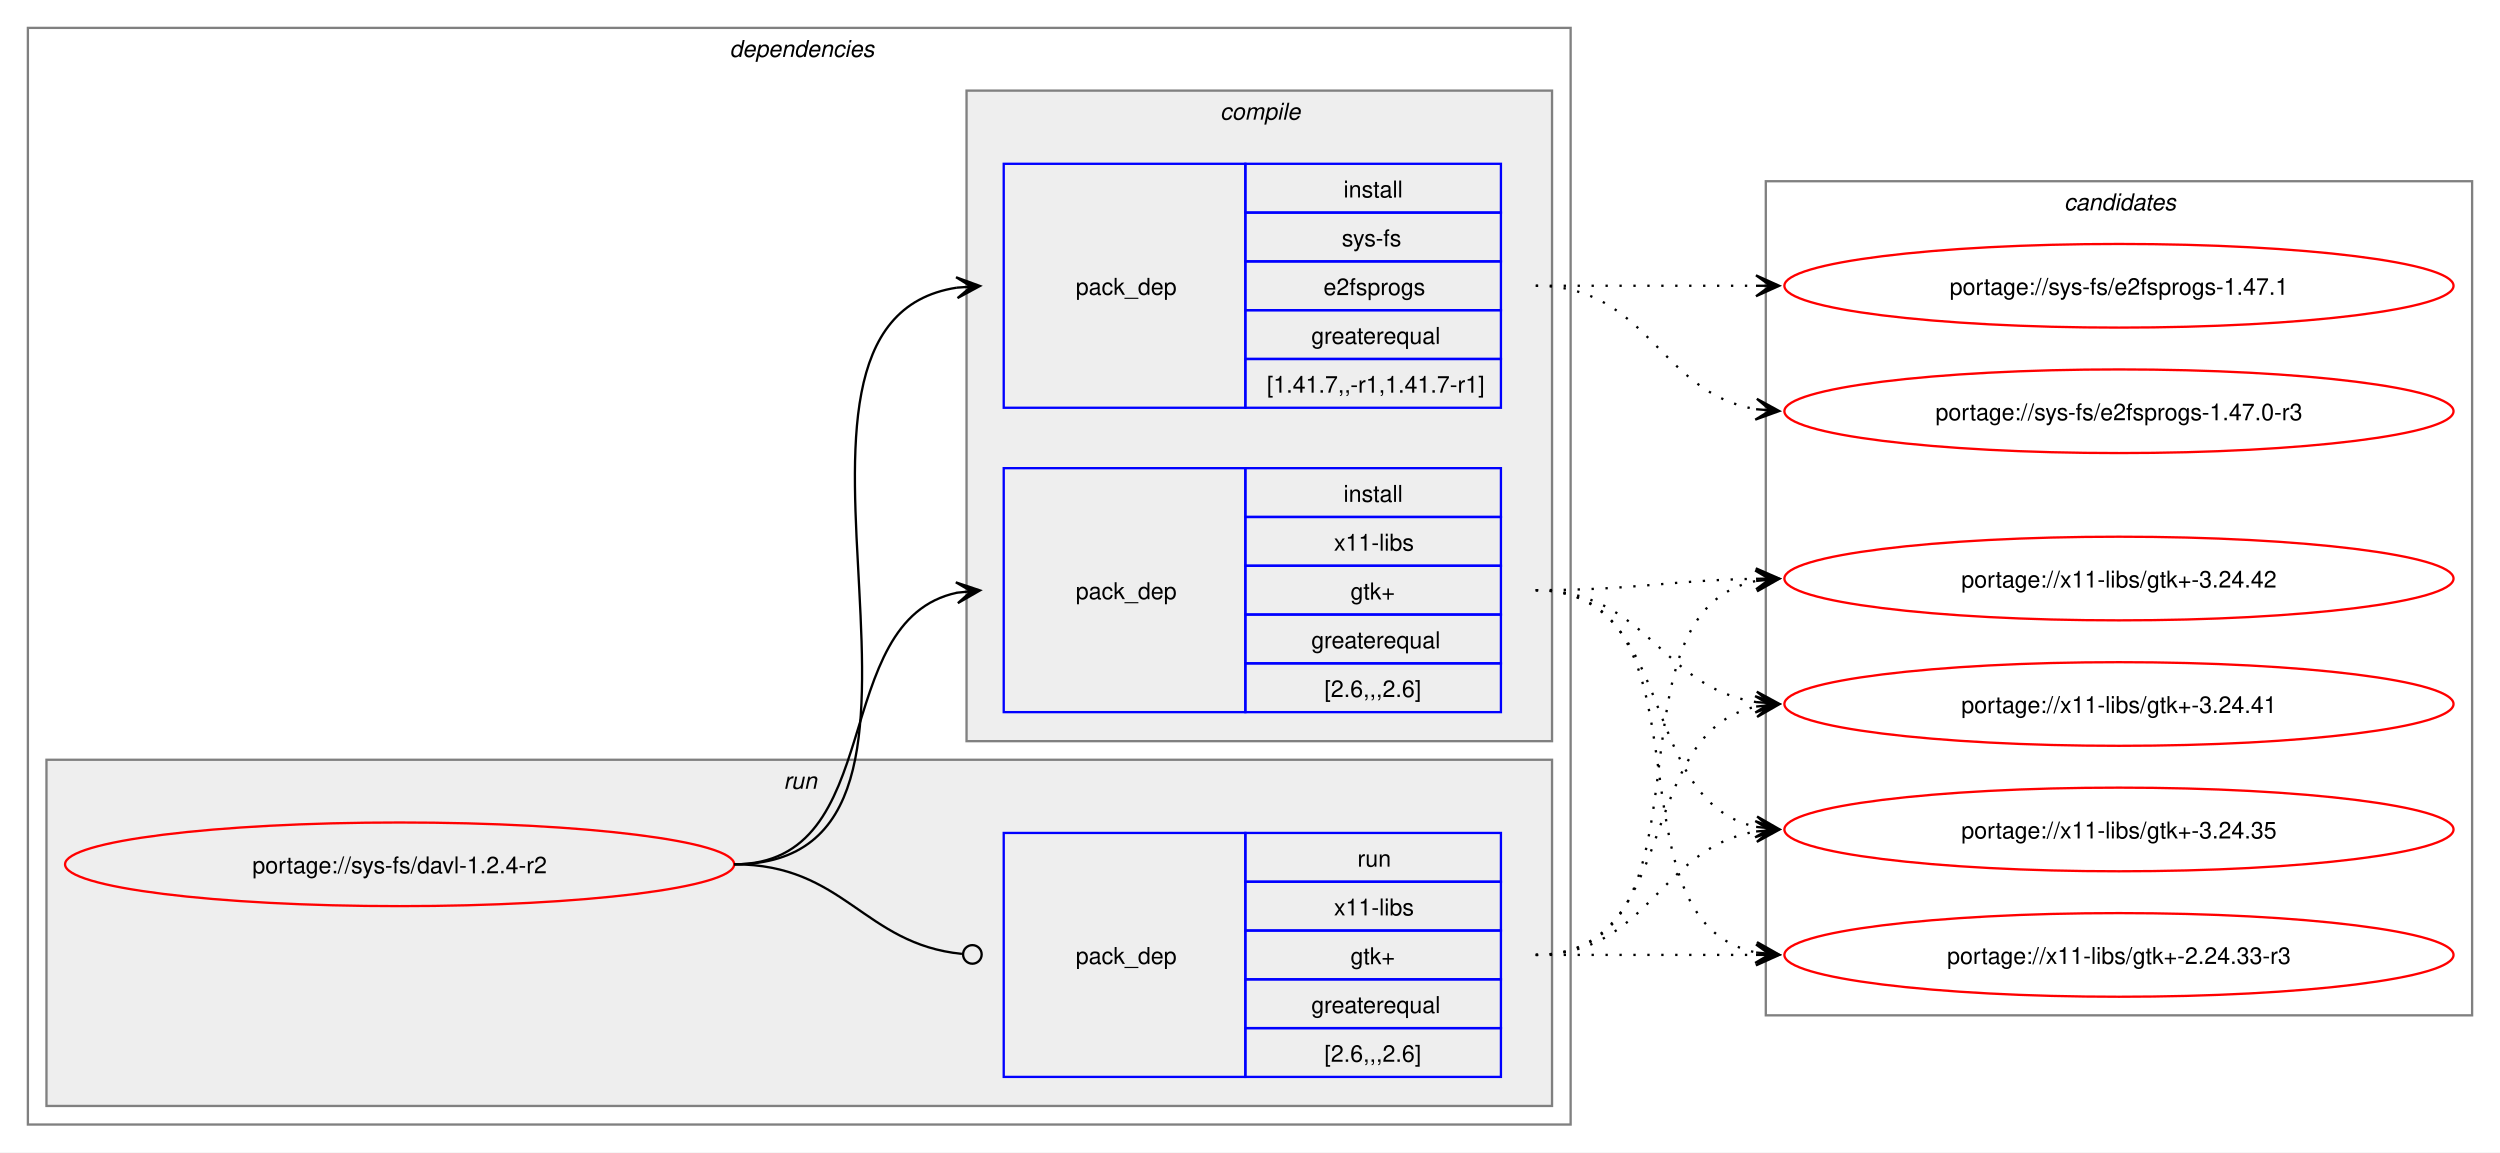
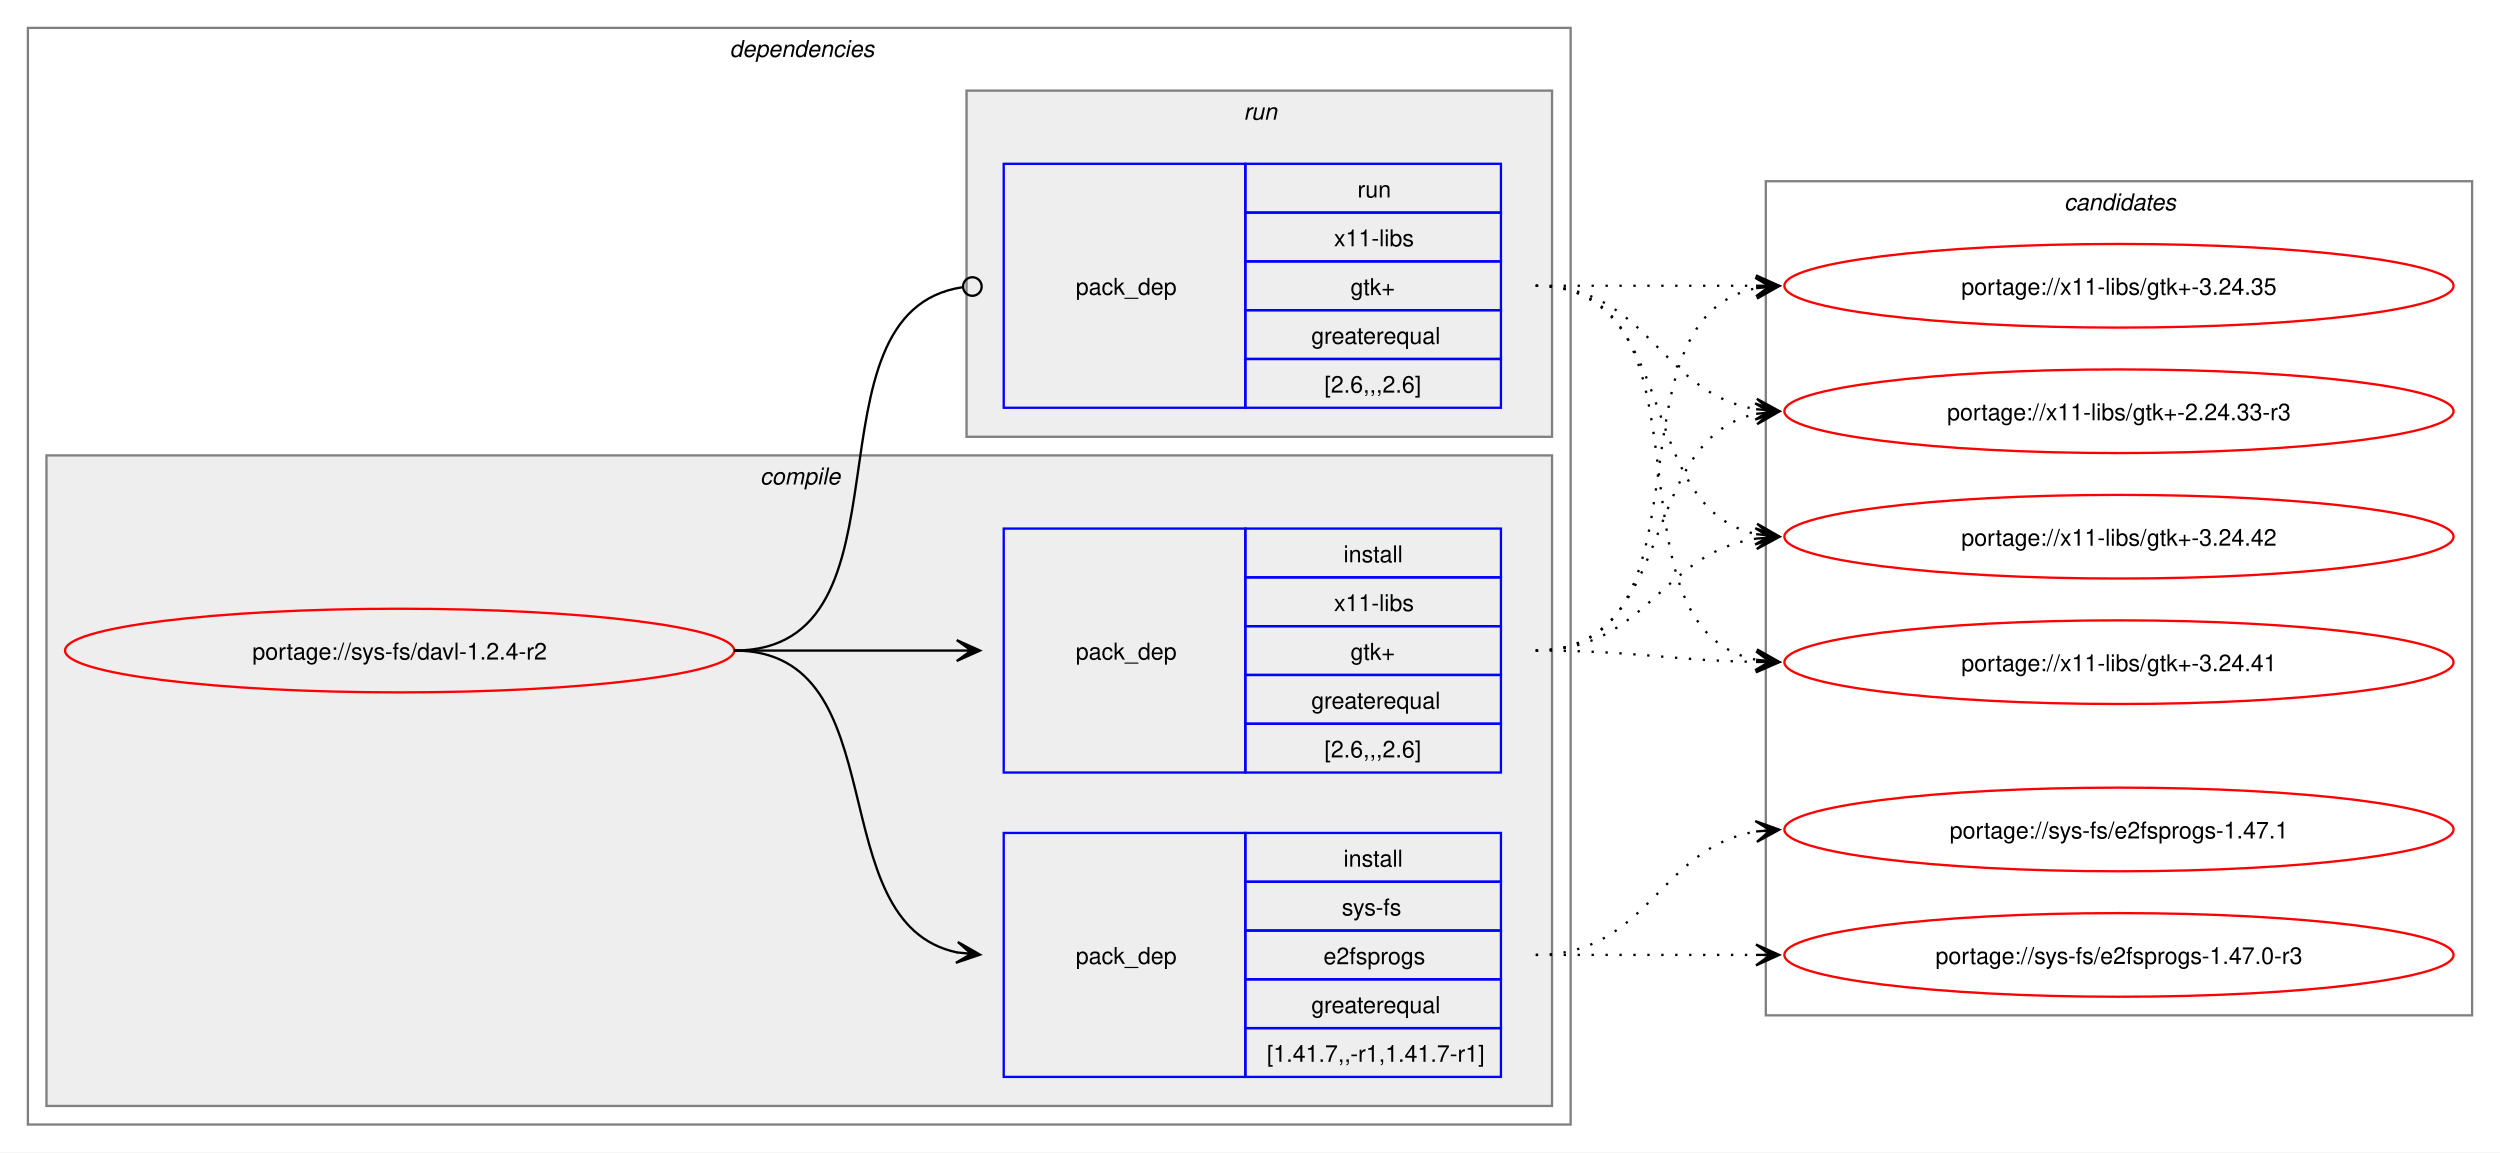
<svg xmlns="http://www.w3.org/2000/svg" xmlns:xlink="http://www.w3.org/1999/xlink" width="1076pt" height="496pt" viewBox="0.00 0.00 1076.00 496.00">
  <g id="graph0" class="graph" transform="scale(1 1) rotate(0) translate(4 492)">
    <polygon fill="white" stroke="none" points="-4,4 -4,-492 1072,-492 1072,4 -4,4" />
    <g id="clust2" class="cluster">
      <polygon fill="none" stroke="gray" points="8,-8 8,-480 672,-480 672,-8 8,-8" />
      <text text-anchor="start" x="310" y="-467.5" font-family="Helvetica,sans-Serif" font-style="italic" font-size="10.00">dependencies</text>
    </g>
+     <g id="clust3" class="cluster">
+       <polygon fill="#eeeeee" stroke="gray" points="16,-16 16,-296 664,-296 664,-16 16,-16" />
+       <text text-anchor="start" x="323.12" y="-283.5" font-family="Helvetica,sans-Serif" font-style="italic" font-size="10.00">compile</text>
+     </g>
    <g id="clust7" class="cluster">
-       <polygon fill="#eeeeee" stroke="gray" points="16,-16 16,-165 664,-165 664,-16 16,-16" />
-       <text text-anchor="start" x="333.25" y="-152.5" font-family="Helvetica,sans-Serif" font-style="italic" font-size="10.00">run</text>
-     </g>
-     <g id="clust3" class="cluster">
-       <polygon fill="#eeeeee" stroke="gray" points="412,-173 412,-453 664,-453 664,-173 412,-173" />
-       <text text-anchor="start" x="521.12" y="-440.5" font-family="Helvetica,sans-Serif" font-style="italic" font-size="10.00">compile</text>
+       <polygon fill="#eeeeee" stroke="gray" points="412,-304 412,-453 664,-453 664,-304 412,-304" />
+       <text text-anchor="start" x="531.25" y="-440.5" font-family="Helvetica,sans-Serif" font-style="italic" font-size="10.00">run</text>
    </g>
    <g id="clust9" class="cluster">
      <polygon fill="none" stroke="gray" points="756,-55 756,-414 1060,-414 1060,-55 756,-55" />
      <text text-anchor="start" x="884.38" y="-401.5" font-family="Helvetica,sans-Serif" font-style="italic" font-size="10.00">candidates</text>
    </g>
    <g id="node1" class="node">
      <g id="a_node1">
        <a xlink:href="../sys-fs/davl-1.2.4-r2.svg" xlink:title="portage://sys-fs/davl-1.2.4-r2">
-           <ellipse fill="none" stroke="red" cx="168" cy="-120" rx="144" ry="18" />
-           <text text-anchor="middle" x="168" y="-116.12" font-family="Helvetica,sans-Serif" font-size="10.00">portage://sys-fs/davl-1.2.4-r2</text>
+           <ellipse fill="none" stroke="red" cx="168" cy="-212" rx="144" ry="18" />
+           <text text-anchor="middle" x="168" y="-208.12" font-family="Helvetica,sans-Serif" font-size="10.00">portage://sys-fs/davl-1.2.4-r2</text>
        </a>
      </g>
    </g>
    <g id="node2" class="node">
+       <polygon fill="none" stroke="blue" points="428,-28.5 428,-133.5 532,-133.5 532,-28.5 428,-28.5" />
+       <text text-anchor="start" x="459" y="-77.12" font-family="Helvetica,sans-Serif" font-size="10.00">pack_dep</text>
+       <polygon fill="none" stroke="blue" points="532,-112.5 532,-133.5 642,-133.5 642,-112.5 532,-112.5" />
+       <text text-anchor="start" x="574.25" y="-119" font-family="Helvetica,sans-Serif" font-size="10.00">install</text>
+       <polygon fill="none" stroke="blue" points="532,-91.5 532,-112.5 642,-112.5 642,-91.5 532,-91.5" />
+       <text text-anchor="start" x="573.5" y="-98" font-family="Helvetica,sans-Serif" font-size="10.00">sys-fs</text>
+       <polygon fill="none" stroke="blue" points="532,-70.5 532,-91.5 642,-91.5 642,-70.5 532,-70.5" />
+       <text text-anchor="start" x="565.62" y="-77" font-family="Helvetica,sans-Serif" font-size="10.00">e2fsprogs</text>
+       <polygon fill="none" stroke="blue" points="532,-49.5 532,-70.5 642,-70.5 642,-49.5 532,-49.5" />
+       <text text-anchor="start" x="560.38" y="-56" font-family="Helvetica,sans-Serif" font-size="10.00">greaterequal</text>
+       <polygon fill="none" stroke="blue" points="532,-28.5 532,-49.5 642,-49.5 642,-28.5 532,-28.5" />
+       <text text-anchor="start" x="541.25" y="-35" font-family="Helvetica,sans-Serif" font-size="10.00">[1.41.7,,-r1,1.41.7-r1]</text>
+     </g>
+     <g id="edge1" class="edge">
+       <path fill="none" stroke="black" d="M312,-212C383.21,-212 348.07,-94.45 408.06,-82.05" />
+       <polygon fill="black" stroke="black" points="417.79,-81.12 408.27,-86.56 414.02,-81.48 407.83,-82.08 407.83,-82.08 407.83,-82.08 414.02,-81.48 407.4,-77.6 417.79,-81.12" />
+     </g>
+     <g id="node3" class="node">
+       <polygon fill="none" stroke="blue" points="428,-159.5 428,-264.5 532,-264.5 532,-159.5 428,-159.5" />
+       <text text-anchor="start" x="459" y="-208.12" font-family="Helvetica,sans-Serif" font-size="10.00">pack_dep</text>
+       <polygon fill="none" stroke="blue" points="532,-243.5 532,-264.5 642,-264.5 642,-243.5 532,-243.5" />
+       <text text-anchor="start" x="574.25" y="-250" font-family="Helvetica,sans-Serif" font-size="10.00">install</text>
+       <polygon fill="none" stroke="blue" points="532,-222.5 532,-243.5 642,-243.5 642,-222.5 532,-222.5" />
+       <text text-anchor="start" x="570.12" y="-229" font-family="Helvetica,sans-Serif" font-size="10.00">x11-libs</text>
+       <polygon fill="none" stroke="blue" points="532,-201.5 532,-222.5 642,-222.5 642,-201.5 532,-201.5" />
+       <text text-anchor="start" x="577.25" y="-208" font-family="Helvetica,sans-Serif" font-size="10.00">gtk+</text>
+       <polygon fill="none" stroke="blue" points="532,-180.5 532,-201.5 642,-201.5 642,-180.5 532,-180.5" />
+       <text text-anchor="start" x="560.38" y="-187" font-family="Helvetica,sans-Serif" font-size="10.00">greaterequal</text>
+       <polygon fill="none" stroke="blue" points="532,-159.5 532,-180.5 642,-180.5 642,-159.5 532,-159.5" />
+       <text text-anchor="start" x="566" y="-166" font-family="Helvetica,sans-Serif" font-size="10.00">[2.6,,,2.6]</text>
+     </g>
+     <g id="edge2" class="edge">
+       <path fill="none" stroke="black" d="M312,-212C355.65,-212 369.25,-212 407.98,-212" />
+       <polygon fill="black" stroke="black" points="417.78,-212 407.78,-216.5 414,-212 407.78,-212 407.78,-212 407.78,-212 414,-212 407.78,-207.5 417.78,-212" />
+     </g>
+     <g id="node4" class="node">
      <polygon fill="none" stroke="blue" points="428,-316.5 428,-421.5 532,-421.5 532,-316.5 428,-316.5" />
      <text text-anchor="start" x="459" y="-365.12" font-family="Helvetica,sans-Serif" font-size="10.00">pack_dep</text>
      <polygon fill="none" stroke="blue" points="532,-400.5 532,-421.5 642,-421.5 642,-400.5 532,-400.5" />
-       <text text-anchor="start" x="574.25" y="-407" font-family="Helvetica,sans-Serif" font-size="10.00">install</text>
+       <text text-anchor="start" x="580.25" y="-407" font-family="Helvetica,sans-Serif" font-size="10.00">run</text>
      <polygon fill="none" stroke="blue" points="532,-379.5 532,-400.5 642,-400.5 642,-379.5 532,-379.5" />
-       <text text-anchor="start" x="573.5" y="-386" font-family="Helvetica,sans-Serif" font-size="10.00">sys-fs</text>
+       <text text-anchor="start" x="570.12" y="-386" font-family="Helvetica,sans-Serif" font-size="10.00">x11-libs</text>
      <polygon fill="none" stroke="blue" points="532,-358.5 532,-379.5 642,-379.5 642,-358.5 532,-358.5" />
-       <text text-anchor="start" x="565.62" y="-365" font-family="Helvetica,sans-Serif" font-size="10.00">e2fsprogs</text>
+       <text text-anchor="start" x="577.25" y="-365" font-family="Helvetica,sans-Serif" font-size="10.00">gtk+</text>
      <polygon fill="none" stroke="blue" points="532,-337.5 532,-358.5 642,-358.5 642,-337.5 532,-337.5" />
      <text text-anchor="start" x="560.38" y="-344" font-family="Helvetica,sans-Serif" font-size="10.00">greaterequal</text>
      <polygon fill="none" stroke="blue" points="532,-316.5 532,-337.5 642,-337.5 642,-316.5 532,-316.5" />
-       <text text-anchor="start" x="541.25" y="-323" font-family="Helvetica,sans-Serif" font-size="10.00">[1.41.7,,-r1,1.41.7-r1]</text>
-     </g>
-     <g id="edge1" class="edge">
-       <path fill="none" stroke="black" d="M312,-120C428.45,-120 307.16,-352.74 407.82,-368.19" />
-       <polygon fill="black" stroke="black" points="417.78,-368.91 407.49,-372.68 414.01,-368.64 407.81,-368.19 407.81,-368.19 407.81,-368.19 414.01,-368.64 408.13,-363.71 417.78,-368.91" />
-     </g>
-     <g id="node3" class="node">
-       <polygon fill="none" stroke="blue" points="428,-185.5 428,-290.5 532,-290.5 532,-185.5 428,-185.5" />
-       <text text-anchor="start" x="459" y="-234.12" font-family="Helvetica,sans-Serif" font-size="10.00">pack_dep</text>
-       <polygon fill="none" stroke="blue" points="532,-269.5 532,-290.5 642,-290.5 642,-269.5 532,-269.5" />
-       <text text-anchor="start" x="574.25" y="-276" font-family="Helvetica,sans-Serif" font-size="10.00">install</text>
-       <polygon fill="none" stroke="blue" points="532,-248.5 532,-269.5 642,-269.5 642,-248.5 532,-248.5" />
-       <text text-anchor="start" x="570.12" y="-255" font-family="Helvetica,sans-Serif" font-size="10.00">x11-libs</text>
-       <polygon fill="none" stroke="blue" points="532,-227.5 532,-248.5 642,-248.5 642,-227.5 532,-227.5" />
-       <text text-anchor="start" x="577.25" y="-234" font-family="Helvetica,sans-Serif" font-size="10.00">gtk+</text>
-       <polygon fill="none" stroke="blue" points="532,-206.5 532,-227.5 642,-227.5 642,-206.5 532,-206.5" />
-       <text text-anchor="start" x="560.38" y="-213" font-family="Helvetica,sans-Serif" font-size="10.00">greaterequal</text>
-       <polygon fill="none" stroke="blue" points="532,-185.5 532,-206.5 642,-206.5 642,-185.5 532,-185.5" />
-       <text text-anchor="start" x="566" y="-192" font-family="Helvetica,sans-Serif" font-size="10.00">[2.6,,,2.6]</text>
-     </g>
-     <g id="edge2" class="edge">
-       <path fill="none" stroke="black" d="M312,-120C378.79,-120 351.79,-225.01 407.95,-236.91" />
-       <polygon fill="black" stroke="black" points="417.79,-237.88 407.39,-241.37 414.02,-237.51 407.84,-236.9 407.84,-236.9 407.84,-236.9 414.02,-237.51 408.28,-232.42 417.79,-237.88" />
-     </g>
-     <g id="node4" class="node">
-       <polygon fill="none" stroke="blue" points="428,-28.5 428,-133.5 532,-133.5 532,-28.5 428,-28.5" />
-       <text text-anchor="start" x="459" y="-77.12" font-family="Helvetica,sans-Serif" font-size="10.00">pack_dep</text>
-       <polygon fill="none" stroke="blue" points="532,-112.5 532,-133.5 642,-133.5 642,-112.5 532,-112.5" />
-       <text text-anchor="start" x="580.25" y="-119" font-family="Helvetica,sans-Serif" font-size="10.00">run</text>
-       <polygon fill="none" stroke="blue" points="532,-91.5 532,-112.5 642,-112.5 642,-91.5 532,-91.5" />
-       <text text-anchor="start" x="570.12" y="-98" font-family="Helvetica,sans-Serif" font-size="10.00">x11-libs</text>
-       <polygon fill="none" stroke="blue" points="532,-70.5 532,-91.5 642,-91.5 642,-70.5 532,-70.5" />
-       <text text-anchor="start" x="577.25" y="-77" font-family="Helvetica,sans-Serif" font-size="10.00">gtk+</text>
-       <polygon fill="none" stroke="blue" points="532,-49.5 532,-70.5 642,-70.5 642,-49.5 532,-49.5" />
-       <text text-anchor="start" x="560.38" y="-56" font-family="Helvetica,sans-Serif" font-size="10.00">greaterequal</text>
-       <polygon fill="none" stroke="blue" points="532,-28.5 532,-49.5 642,-49.5 642,-28.5 532,-28.5" />
-       <text text-anchor="start" x="566" y="-35" font-family="Helvetica,sans-Serif" font-size="10.00">[2.6,,,2.6]</text>
+       <text text-anchor="start" x="566" y="-323" font-family="Helvetica,sans-Serif" font-size="10.00">[2.6,,,2.6]</text>
    </g>
    <g id="edge3" class="edge">
-       <path fill="none" stroke="black" d="M312,-120C359.45,-120 367.49,-85.72 410.01,-81.44" />
-       <ellipse fill="none" stroke="black" cx="414.51" cy="-81.22" rx="4" ry="4" />
+       <path fill="none" stroke="black" d="M312,-212C393.31,-212 338.95,-357.56 410.19,-368.37" />
+       <ellipse fill="none" stroke="black" cx="414.51" cy="-368.68" rx="4" ry="4" />
    </g>
    <g id="node5" class="node">
      <g id="a_node5">
        <a xlink:href="../sys-fs/e2fsprogs-1.47.1.svg" xlink:title="portage://sys-fs/e2fsprogs-1.47.1">
-           <ellipse fill="none" stroke="red" cx="908" cy="-369" rx="144" ry="18" />
-           <text text-anchor="middle" x="908" y="-365.12" font-family="Helvetica,sans-Serif" font-size="10.00">portage://sys-fs/e2fsprogs-1.47.1</text>
+           <ellipse fill="none" stroke="red" cx="908" cy="-135" rx="144" ry="18" />
+           <text text-anchor="middle" x="908" y="-131.12" font-family="Helvetica,sans-Serif" font-size="10.00">portage://sys-fs/e2fsprogs-1.47.1</text>
        </a>
      </g>
    </g>
    <g id="edge4" class="edge">
-       <path fill="none" stroke="black" stroke-dasharray="1,5" d="M657,-369C700.25,-369 713.72,-369 752.08,-369" />
-       <polygon fill="black" stroke="black" points="761.78,-369 751.78,-373.5 758,-369 751.78,-369 751.78,-369 751.78,-369 758,-369 751.78,-364.5 761.78,-369" />
+       <path fill="none" stroke="black" stroke-dasharray="1,5" d="M657,-81C705.95,-81 709.8,-127.28 752.05,-134.15" />
+       <polygon fill="black" stroke="black" points="761.79,-134.91 751.47,-138.62 758.01,-134.61 751.82,-134.13 751.82,-134.13 751.82,-134.13 758.01,-134.61 752.16,-129.65 761.79,-134.91" />
    </g>
    <g id="node6" class="node">
      <g id="a_node6">
        <a xlink:href="../sys-fs/e2fsprogs-1.47.0-r3.svg" xlink:title="portage://sys-fs/e2fsprogs-1.47.0-r3">
-           <ellipse fill="none" stroke="red" cx="908" cy="-315" rx="144" ry="18" />
-           <text text-anchor="middle" x="908" y="-311.12" font-family="Helvetica,sans-Serif" font-size="10.00">portage://sys-fs/e2fsprogs-1.47.0-r3</text>
+           <ellipse fill="none" stroke="red" cx="908" cy="-81" rx="144" ry="18" />
+           <text text-anchor="middle" x="908" y="-77.12" font-family="Helvetica,sans-Serif" font-size="10.00">portage://sys-fs/e2fsprogs-1.47.0-r3</text>
        </a>
      </g>
    </g>
    <g id="edge5" class="edge">
-       <path fill="none" stroke="black" stroke-dasharray="1,5" d="M657,-369C705.95,-369 709.8,-322.72 752.05,-315.85" />
-       <polygon fill="black" stroke="black" points="761.79,-315.09 752.16,-320.35 758.01,-315.39 751.82,-315.87 751.82,-315.87 751.82,-315.87 758.01,-315.39 751.47,-311.38 761.79,-315.09" />
+       <path fill="none" stroke="black" stroke-dasharray="1,5" d="M657,-81C700.25,-81 713.72,-81 752.08,-81" />
+       <polygon fill="black" stroke="black" points="761.78,-81 751.78,-85.5 758,-81 751.78,-81 751.78,-81 751.78,-81 758,-81 751.78,-76.5 761.78,-81" />
    </g>
    <g id="node7" class="node">
      <g id="a_node7">
        <a xlink:href="../x11-libs/gtk+-3.24.42.svg" xlink:title="portage://x11-libs/gtk+-3.24.42">
-           <ellipse fill="none" stroke="red" cx="908" cy="-243" rx="144" ry="18" />
-           <text text-anchor="middle" x="908" y="-239.12" font-family="Helvetica,sans-Serif" font-size="10.00">portage://x11-libs/gtk+-3.24.42</text>
+           <ellipse fill="none" stroke="red" cx="908" cy="-261" rx="144" ry="18" />
+           <text text-anchor="middle" x="908" y="-257.12" font-family="Helvetica,sans-Serif" font-size="10.00">portage://x11-libs/gtk+-3.24.42</text>
        </a>
      </g>
    </g>
    <g id="edge6" class="edge">
-       <path fill="none" stroke="black" stroke-dasharray="1,5" d="M657,-238C700.29,-238 713.68,-242.21 752.07,-242.9" />
-       <polygon fill="black" stroke="black" points="761.78,-242.99 751.74,-247.4 758,-242.96 751.78,-242.9 751.78,-242.9 751.78,-242.9 758,-242.96 751.82,-238.4 761.78,-242.99" />
+       <path fill="none" stroke="black" stroke-dasharray="1,5" d="M657,-212C704.95,-212 710.48,-253.82 751.96,-260.19" />
+       <polygon fill="black" stroke="black" points="761.78,-260.91 751.48,-264.67 758.01,-260.63 751.81,-260.18 751.81,-260.18 751.81,-260.18 758.01,-260.63 752.14,-255.69 761.78,-260.91" />
    </g>
    <g id="node8" class="node">
      <g id="a_node8">
        <a xlink:href="../x11-libs/gtk+-3.24.41.svg" xlink:title="portage://x11-libs/gtk+-3.24.41">
-           <ellipse fill="none" stroke="red" cx="908" cy="-189" rx="144" ry="18" />
-           <text text-anchor="middle" x="908" y="-185.12" font-family="Helvetica,sans-Serif" font-size="10.00">portage://x11-libs/gtk+-3.24.41</text>
+           <ellipse fill="none" stroke="red" cx="908" cy="-207" rx="144" ry="18" />
+           <text text-anchor="middle" x="908" y="-203.12" font-family="Helvetica,sans-Serif" font-size="10.00">portage://x11-libs/gtk+-3.24.41</text>
        </a>
      </g>
    </g>
    <g id="edge7" class="edge">
-       <path fill="none" stroke="black" stroke-dasharray="1,5" d="M657,-238C704.95,-238 710.48,-196.18 751.96,-189.81" />
-       <polygon fill="black" stroke="black" points="761.78,-189.09 752.14,-194.31 758.01,-189.37 751.81,-189.82 751.81,-189.82 751.81,-189.82 758.01,-189.37 751.48,-185.33 761.78,-189.09" />
+       <path fill="none" stroke="black" stroke-dasharray="1,5" d="M657,-212C700.29,-212 713.68,-207.79 752.07,-207.1" />
+       <polygon fill="black" stroke="black" points="761.78,-207.01 751.82,-211.6 758,-207.04 751.78,-207.1 751.78,-207.1 751.78,-207.1 758,-207.04 751.74,-202.6 761.78,-207.01" />
    </g>
    <g id="node9" class="node">
      <g id="a_node9">
        <a xlink:href="../x11-libs/gtk+-3.24.35.svg" xlink:title="portage://x11-libs/gtk+-3.24.35">
-           <ellipse fill="none" stroke="red" cx="908" cy="-135" rx="144" ry="18" />
-           <text text-anchor="middle" x="908" y="-131.12" font-family="Helvetica,sans-Serif" font-size="10.00">portage://x11-libs/gtk+-3.24.35</text>
+           <ellipse fill="none" stroke="red" cx="908" cy="-369" rx="144" ry="18" />
+           <text text-anchor="middle" x="908" y="-365.12" font-family="Helvetica,sans-Serif" font-size="10.00">portage://x11-libs/gtk+-3.24.35</text>
        </a>
      </g>
    </g>
    <g id="edge8" class="edge">
-       <path fill="none" stroke="black" stroke-dasharray="1,5" d="M657,-238C718.71,-238 700.05,-147.1 752.03,-136.09" />
-       <polygon fill="black" stroke="black" points="761.79,-135.12 752.28,-140.58 758.02,-135.49 751.84,-136.11 751.84,-136.11 751.84,-136.11 758.02,-135.49 751.39,-131.63 761.79,-135.12" />
+       <path fill="none" stroke="black" stroke-dasharray="1,5" d="M657,-212C737.25,-212 684.33,-354.63 752.1,-368" />
+       <polygon fill="black" stroke="black" points="761.79,-368.89 751.42,-372.45 758.02,-368.54 751.83,-367.97 751.83,-367.97 751.83,-367.97 758.02,-368.54 752.24,-363.49 761.79,-368.89" />
    </g>
    <g id="node10" class="node">
      <g id="a_node10">
        <a xlink:href="../x11-libs/gtk+-2.24.33-r3.svg" xlink:title="portage://x11-libs/gtk+-2.24.33-r3">
-           <ellipse fill="none" stroke="red" cx="908" cy="-81" rx="144" ry="18" />
-           <text text-anchor="middle" x="908" y="-77.12" font-family="Helvetica,sans-Serif" font-size="10.00">portage://x11-libs/gtk+-2.24.33-r3</text>
+           <ellipse fill="none" stroke="red" cx="908" cy="-315" rx="144" ry="18" />
+           <text text-anchor="middle" x="908" y="-311.12" font-family="Helvetica,sans-Serif" font-size="10.00">portage://x11-libs/gtk+-2.24.33-r3</text>
        </a>
      </g>
    </g>
    <g id="edge9" class="edge">
-       <path fill="none" stroke="black" stroke-dasharray="1,5" d="M657,-238C737.25,-238 684.33,-95.37 752.1,-82" />
-       <polygon fill="black" stroke="black" points="761.79,-81.11 752.24,-86.51 758.02,-81.46 751.83,-82.03 751.83,-82.03 751.83,-82.03 758.02,-81.46 751.42,-77.55 761.79,-81.11" />
+       <path fill="none" stroke="black" stroke-dasharray="1,5" d="M657,-212C718.71,-212 700.05,-302.9 752.03,-313.91" />
+       <polygon fill="black" stroke="black" points="761.79,-314.88 751.39,-318.37 758.02,-314.51 751.84,-313.89 751.84,-313.89 751.84,-313.89 758.02,-314.51 752.28,-309.42 761.79,-314.88" />
    </g>
    <g id="edge10" class="edge">
-       <path fill="none" stroke="black" stroke-dasharray="1,5" d="M657,-81C739.01,-81 682.82,-228.17 751.87,-241.97" />
-       <polygon fill="black" stroke="black" points="761.79,-242.89 751.41,-246.44 758.02,-242.54 751.83,-241.96 751.83,-241.96 751.83,-241.96 758.02,-242.54 752.25,-237.48 761.79,-242.89" />
+       <path fill="none" stroke="black" stroke-dasharray="1,5" d="M657,-369C720.32,-369 698.76,-273.29 752.13,-262.07" />
+       <polygon fill="black" stroke="black" points="761.79,-261.12 752.28,-266.58 758.02,-261.49 751.84,-262.1 751.84,-262.1 751.84,-262.1 758.02,-261.49 751.4,-257.62 761.79,-261.12" />
    </g>
    <g id="edge11" class="edge">
-       <path fill="none" stroke="black" stroke-dasharray="1,5" d="M657,-81C720.32,-81 698.76,-176.71 752.13,-187.93" />
-       <polygon fill="black" stroke="black" points="761.79,-188.88 751.4,-192.38 758.02,-188.51 751.84,-187.9 751.84,-187.9 751.84,-187.9 758.02,-188.51 752.28,-183.42 761.79,-188.88" />
+       <path fill="none" stroke="black" stroke-dasharray="1,5" d="M657,-369C739.01,-369 682.82,-221.83 751.87,-208.03" />
+       <polygon fill="black" stroke="black" points="761.79,-207.11 752.25,-212.52 758.02,-207.46 751.83,-208.04 751.83,-208.04 751.83,-208.04 758.02,-207.46 751.41,-203.56 761.79,-207.11" />
    </g>
    <g id="edge12" class="edge">
-       <path fill="none" stroke="black" stroke-dasharray="1,5" d="M657,-81C705.95,-81 709.8,-127.28 752.05,-134.15" />
-       <polygon fill="black" stroke="black" points="761.79,-134.91 751.47,-138.62 758.01,-134.61 751.82,-134.13 751.82,-134.13 751.82,-134.13 758.01,-134.61 752.16,-129.65 761.79,-134.91" />
+       <path fill="none" stroke="black" stroke-dasharray="1,5" d="M657,-369C700.25,-369 713.72,-369 752.08,-369" />
+       <polygon fill="black" stroke="black" points="761.78,-369 751.78,-373.5 758,-369 751.78,-369 751.78,-369 751.78,-369 758,-369 751.78,-364.5 761.78,-369" />
    </g>
    <g id="edge13" class="edge">
-       <path fill="none" stroke="black" stroke-dasharray="1,5" d="M657,-81C700.25,-81 713.72,-81 752.08,-81" />
-       <polygon fill="black" stroke="black" points="761.78,-81 751.78,-85.5 758,-81 751.78,-81 751.78,-81 751.78,-81 758,-81 751.78,-76.5 761.78,-81" />
+       <path fill="none" stroke="black" stroke-dasharray="1,5" d="M657,-369C705.95,-369 709.8,-322.72 752.05,-315.85" />
+       <polygon fill="black" stroke="black" points="761.79,-315.09 752.16,-320.35 758.01,-315.39 751.82,-315.87 751.82,-315.87 751.82,-315.87 758.01,-315.39 751.47,-311.38 761.79,-315.09" />
    </g>
  </g>
</svg>
